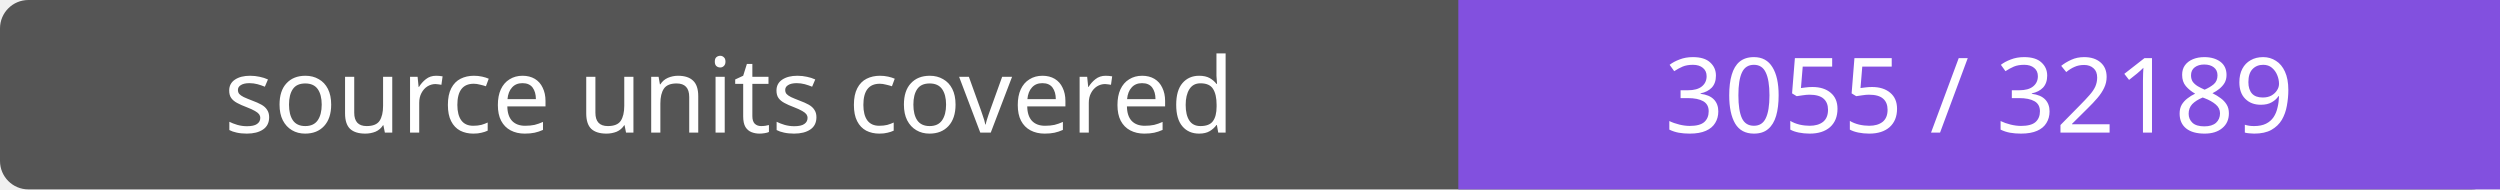
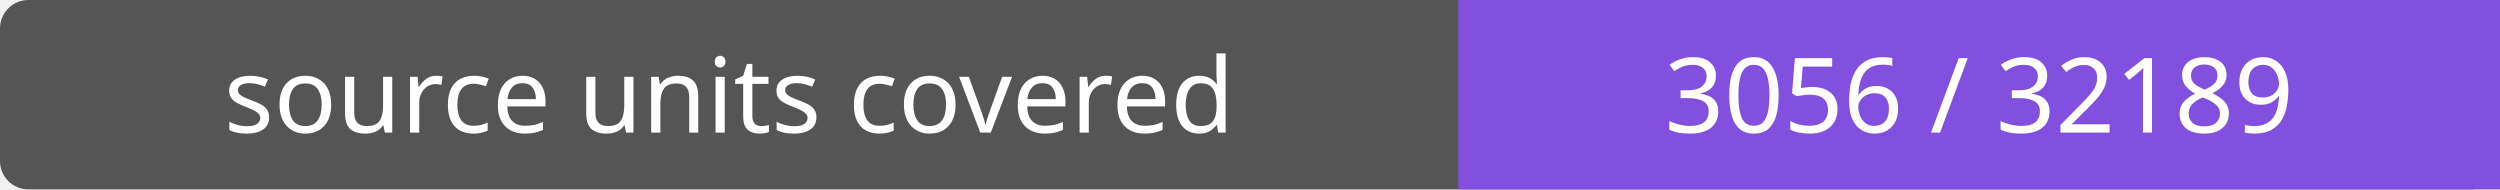
- <svg xmlns="http://www.w3.org/2000/svg" width="264" height="20" role="img" aria-label="source units covered: 3055 / 32189">
+ <svg xmlns="http://www.w3.org/2000/svg" width="264" height="20" role="img" aria-label="source units covered: 3056 / 32189">
  <rect width="264" height="20" rx="3" fill="#555" />
  <path fill="#8250df" d="M154 0h110v20H154z" />
  <g fill="#fff" text-anchor="middle" font-family="Verdana,sans-serif" font-size="11">
    <text x="77.0" y="14">source units covered</text>
-     <text x="209.0" y="14">3055 / 32189</text>
+     <text x="209.0" y="14">3056 / 32189</text>
  </g>
</svg>
